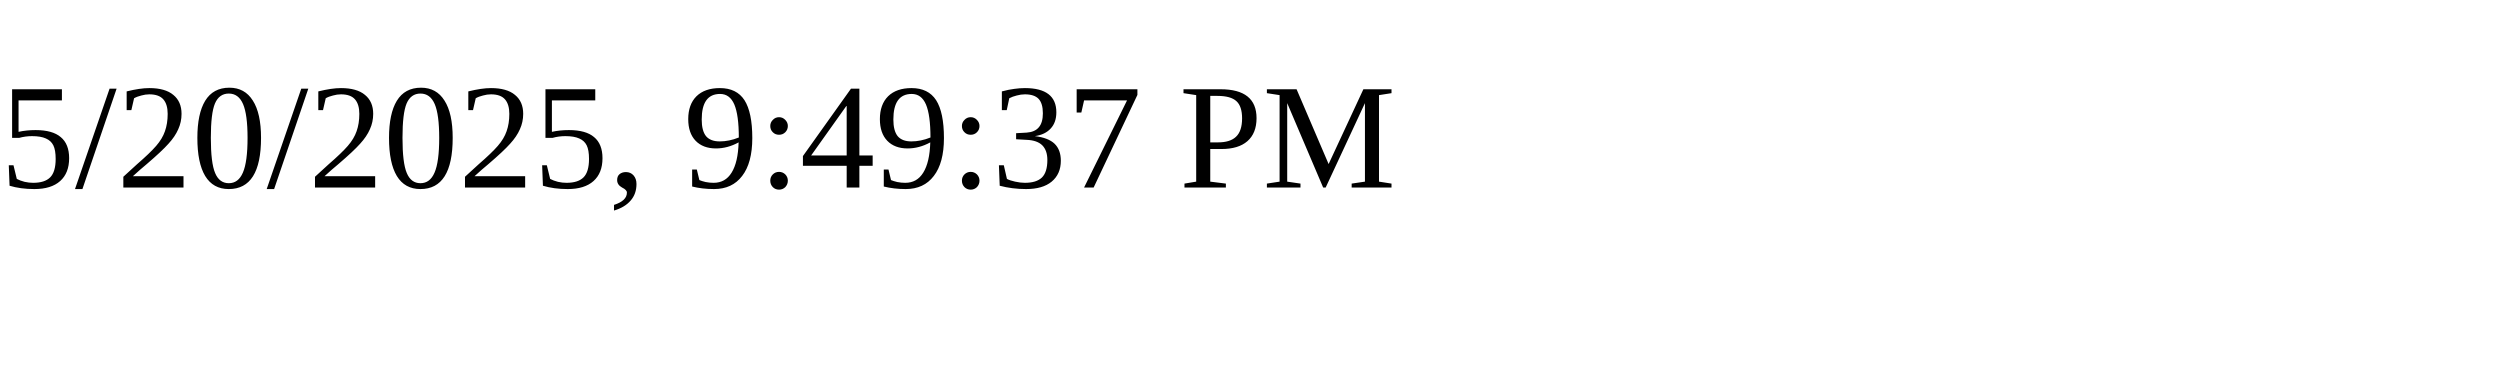
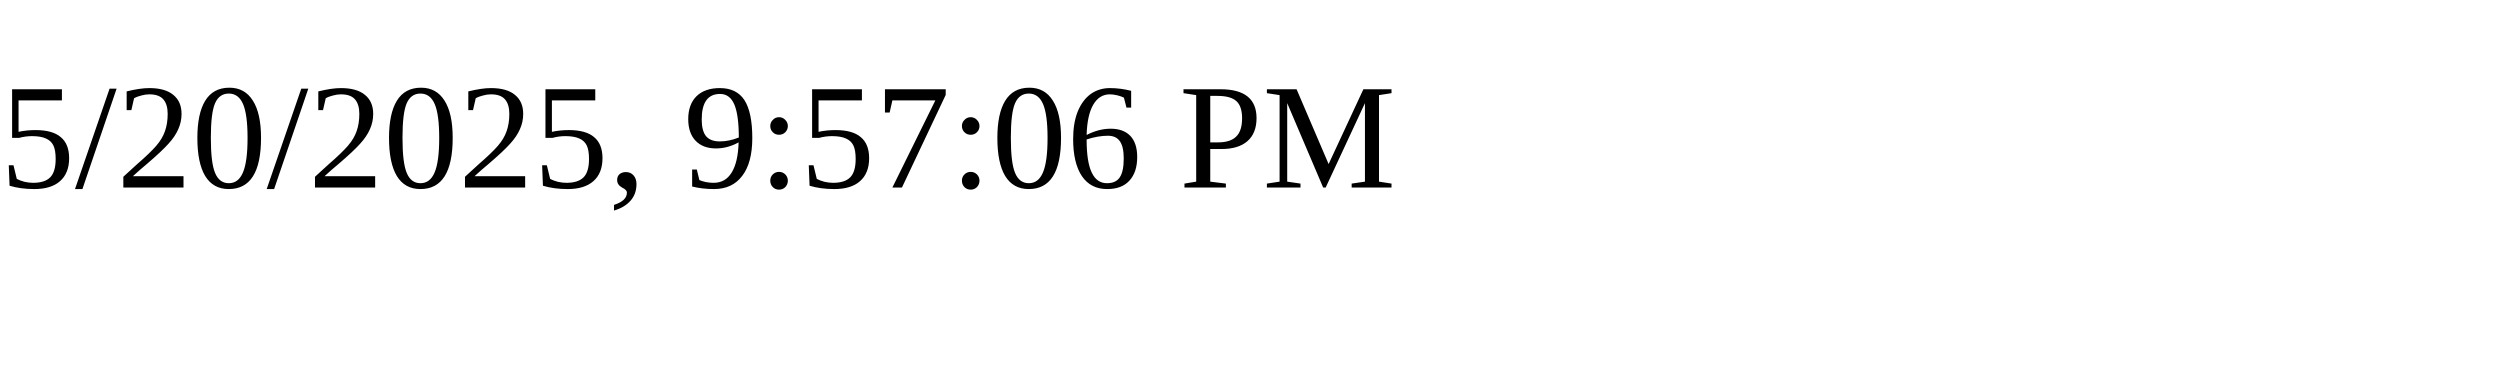
<svg xmlns="http://www.w3.org/2000/svg" height="30" width="200">
-   <text x="0" y="15">5/20/2025, 9:49:37 PM</text>
+   <text x="0" y="15">5/20/2025, 9:57:06 PM</text>
</svg>
